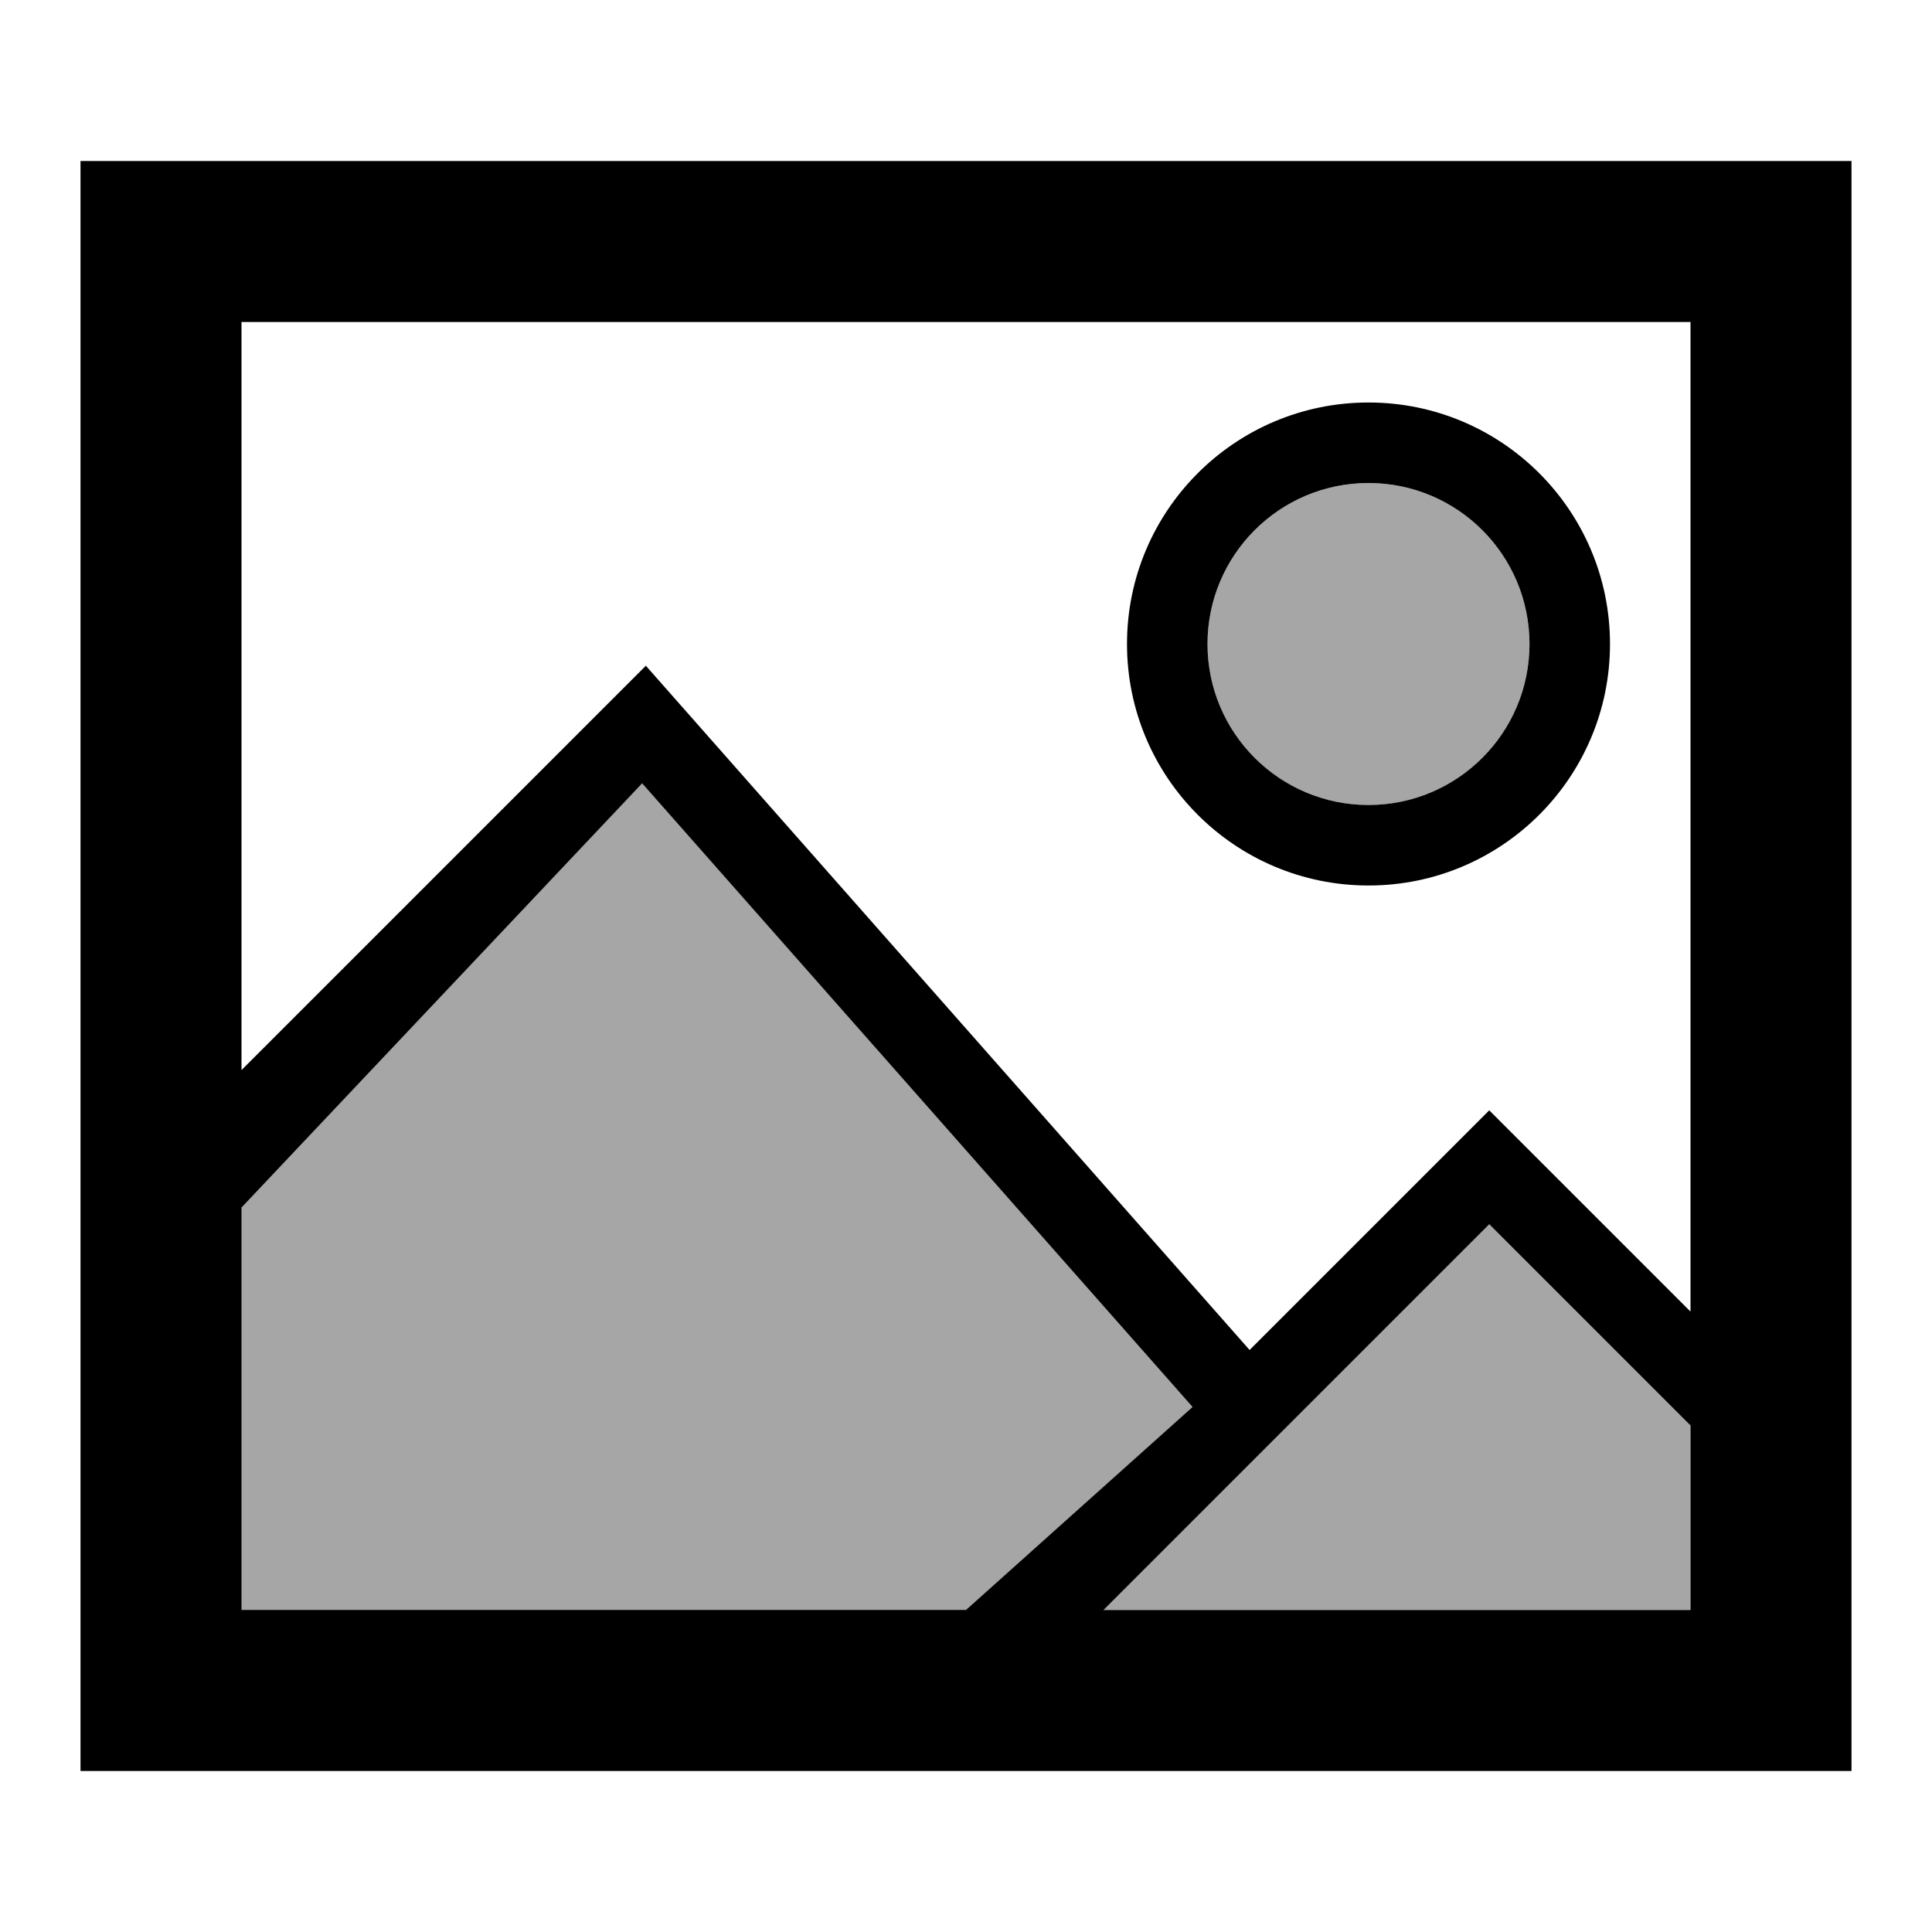
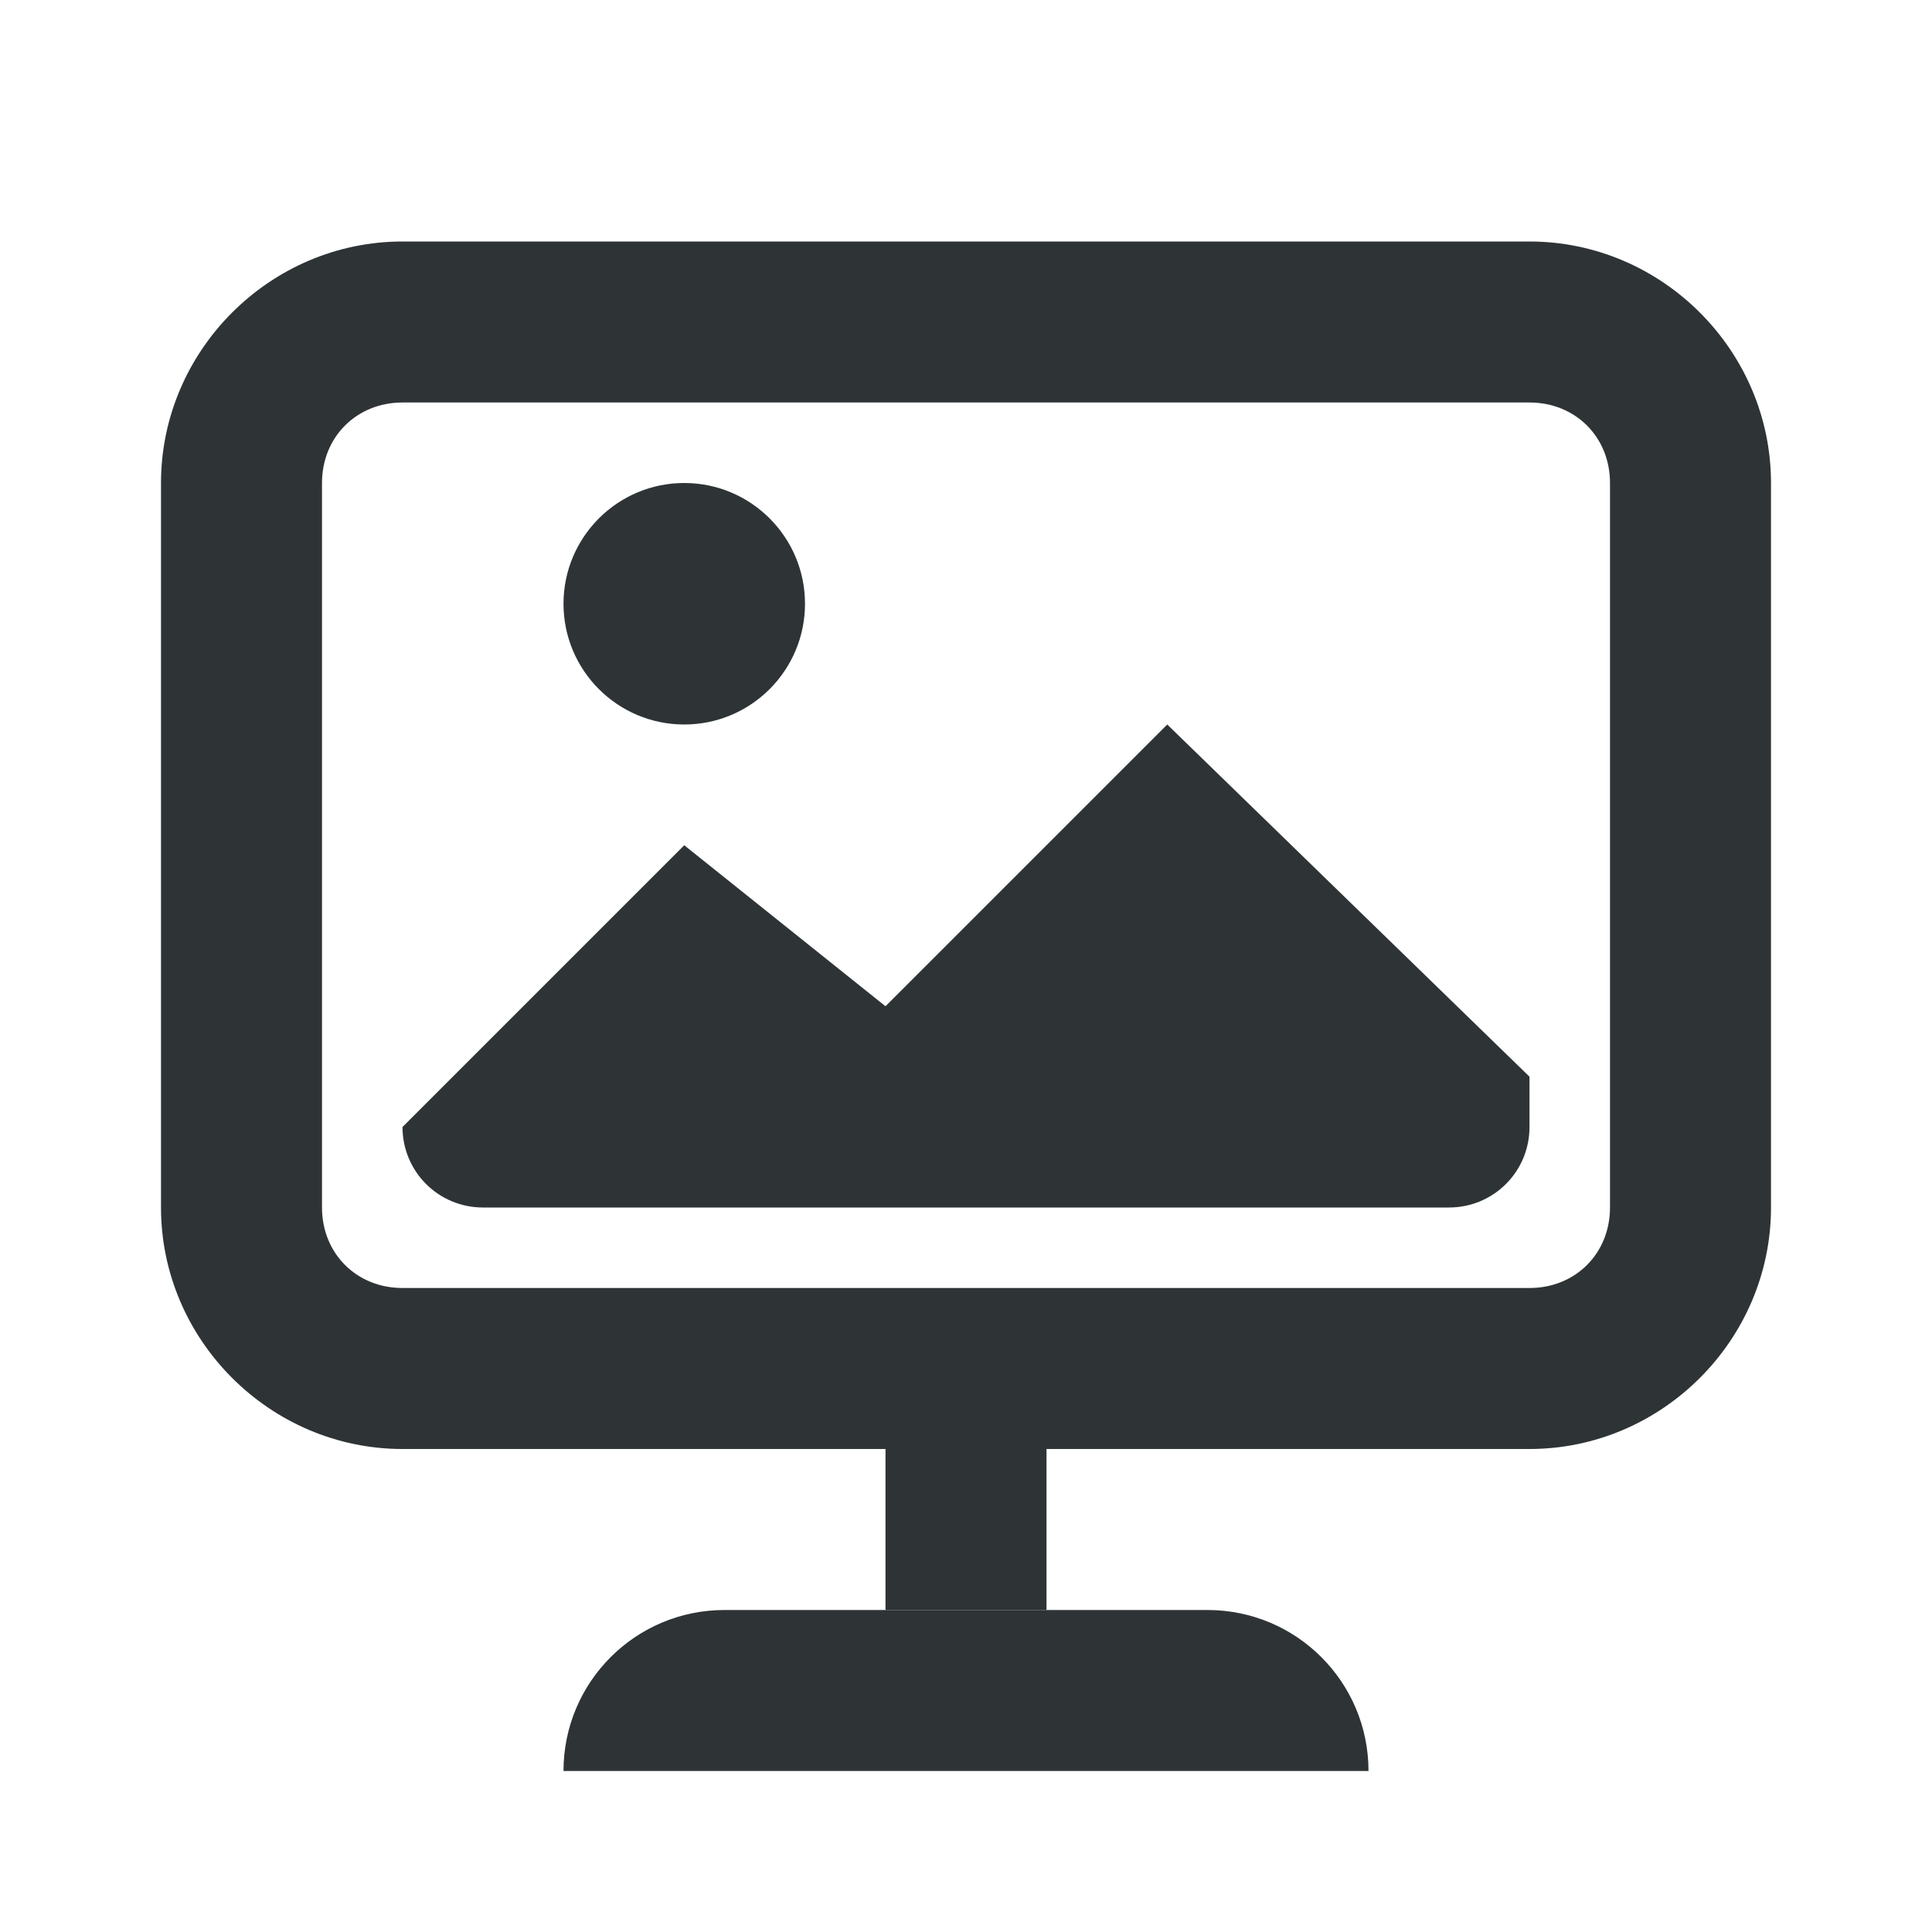
<svg xmlns="http://www.w3.org/2000/svg" viewBox="0 0 24 24">
-   <path d="m17 6a2 2 0 0 0 -2 2 2 2 0 0 0 2 2 2 2 0 0 0 2-2 2 2 0 0 0 -2-2zm-9 3-5 5v6h18v-3l-2.498-2.469-3.062 2.83z" opacity=".35" />
-   <path d="m1 2v20h22v-20zm2 2h18v12.293l-2.5-2.5-2.977 2.977-7.5-8.5-5.023 5.023zm14 1a3 3 0 0 0 -3 3 3 3 0 0 0 3 3 3 3 0 0 0 3-3 3 3 0 0 0 -3-3zm0 1a2 2 0 0 1 2 2 2 2 0 0 1 -2 2 2 2 0 0 1 -2-2 2 2 0 0 1 2-2zm-9.023 3.73 6.838 7.748-2.814 2.521h-9v-5zm10.523 5.477 2.5 2.5v2.293h-7.293z" />
+   <g fill="#2e3436">
+     <path d="m5 3c-1.645 0-3 1.355-3 3v9c0 1.645 1.355 3 3 3h14c1.645 0 3-1.355 3-3v-9c0-1.645-1.355-3-3-3zm0 2h14c.571 0 1 .429 1 1v9c0 .571-.429 1-1 1h-14c-.571 0-1-.429-1-1v-9c0-.571.429-1 1-1z" />
+     <path d="m8.5 6c-.828 0-1.5.672-1.5 1.5 0 .828.672 1.5 1.5 1.5s1.5-.672 1.5-1.5c0-.828-.672-1.5-1.5-1.5zm6 3-3.5 3.5-2.5-2-3.5 3.5c0 .554.446 1 1 1h12c.554 0 1-.446 1-1v-.625z" />
+     <path d="m9 20c-1.105 0-2 .895-2 2h2 6 2c0-1.105-.895-2-2-2z" />
+     <path d="m11 18h2v2h-2z" />
+   </g>
</svg>
